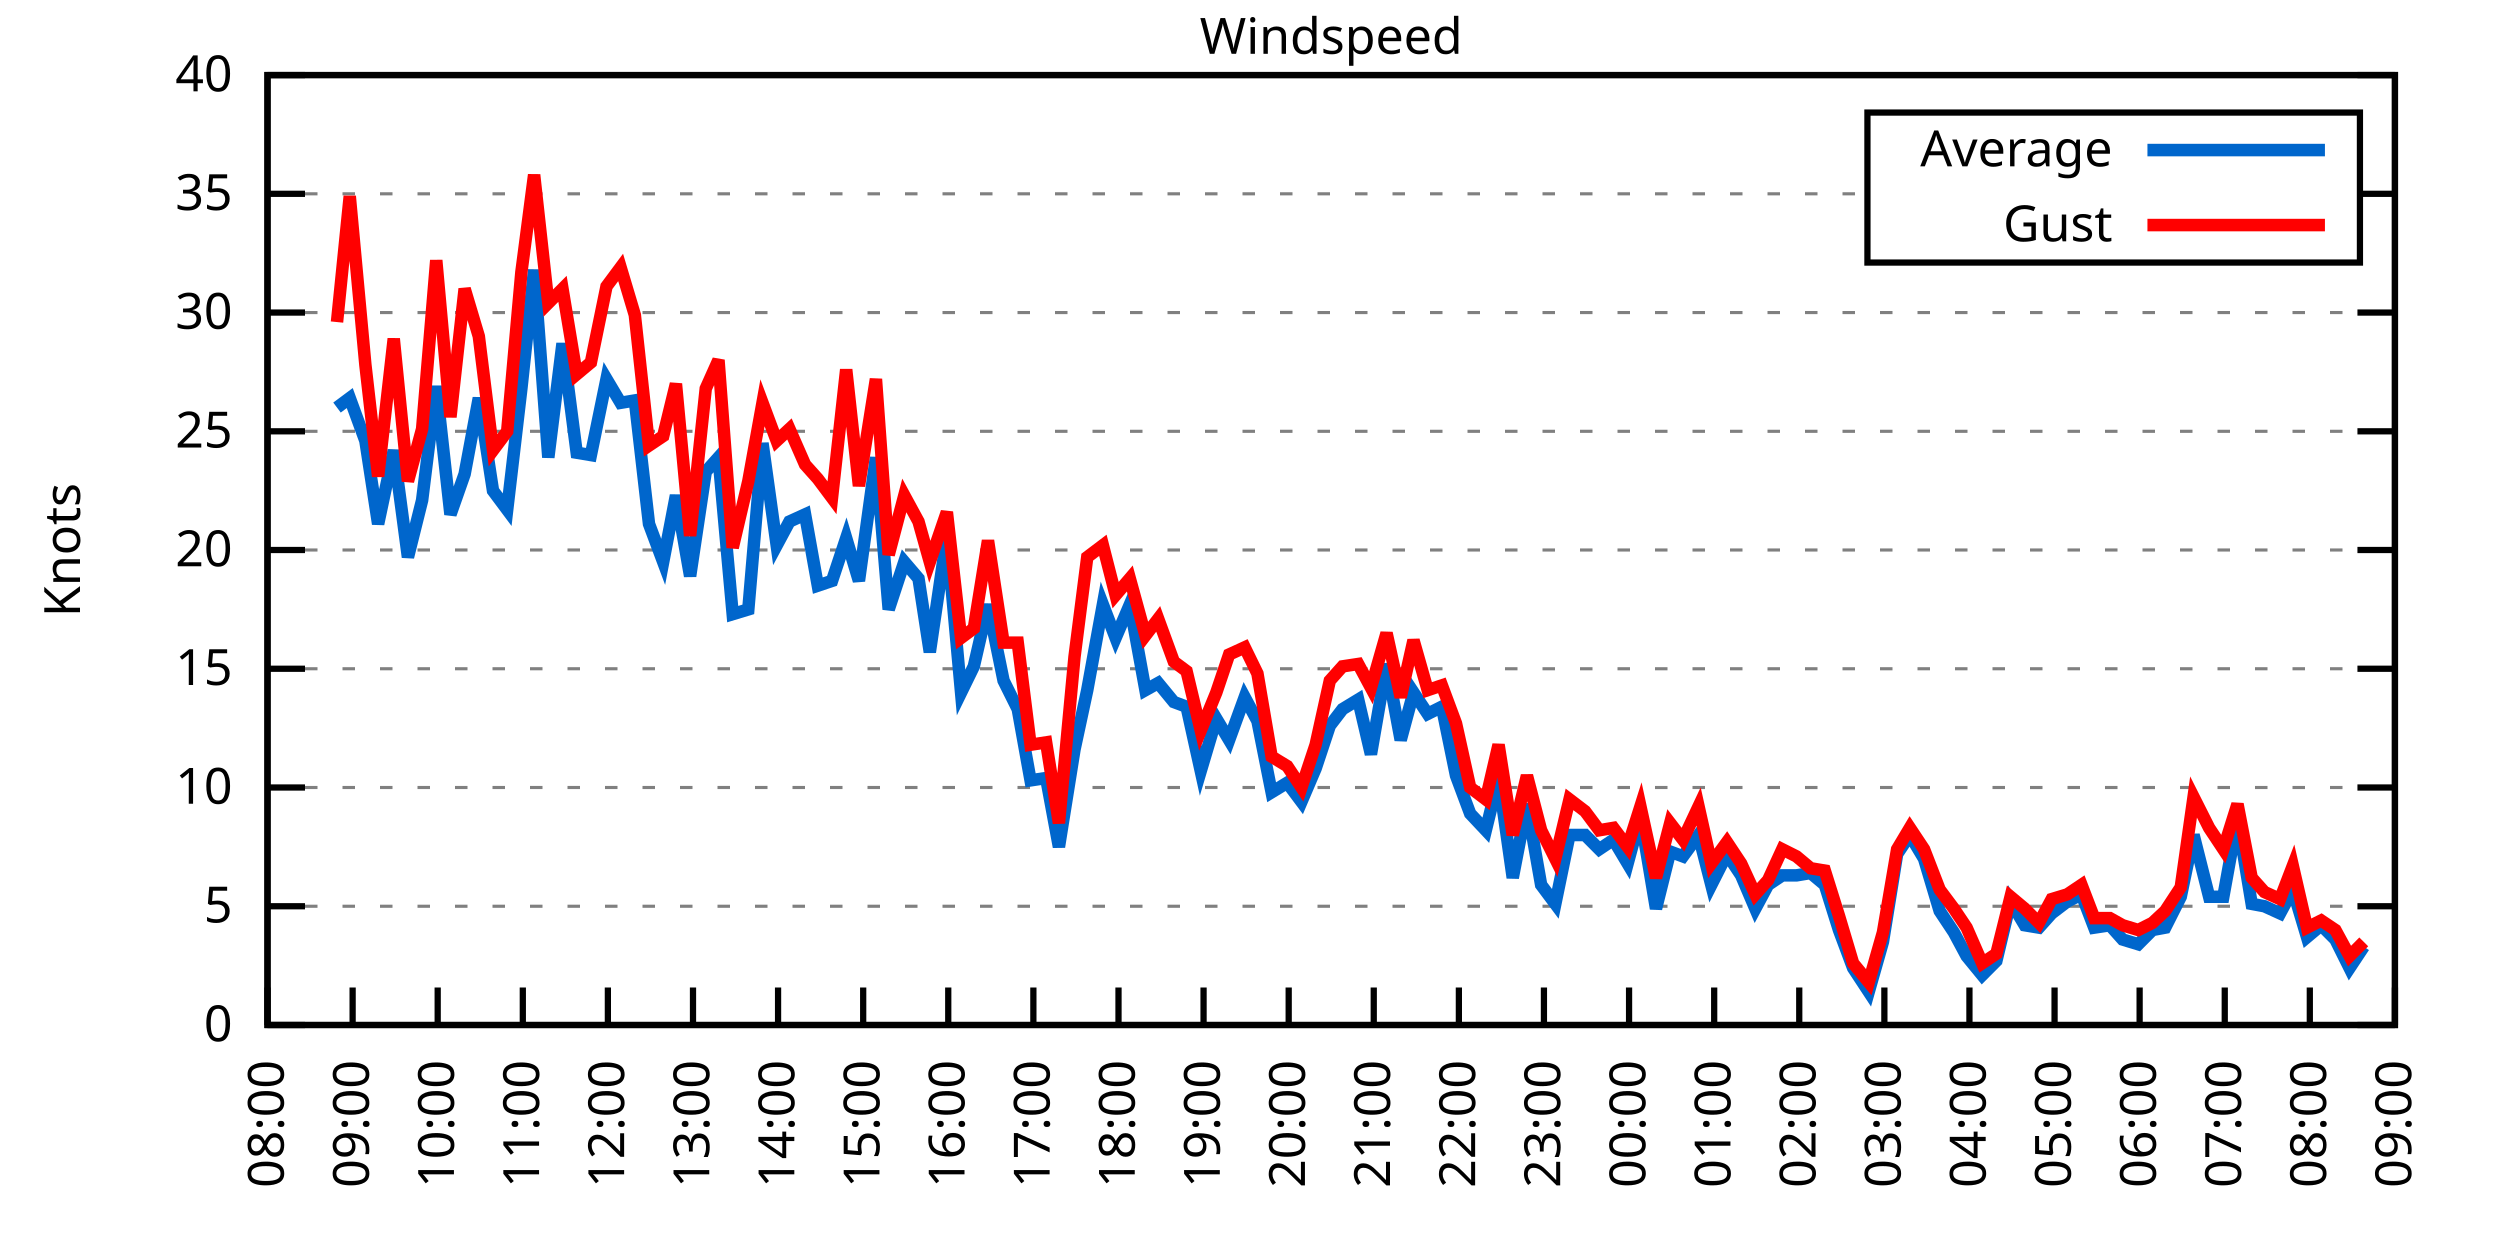
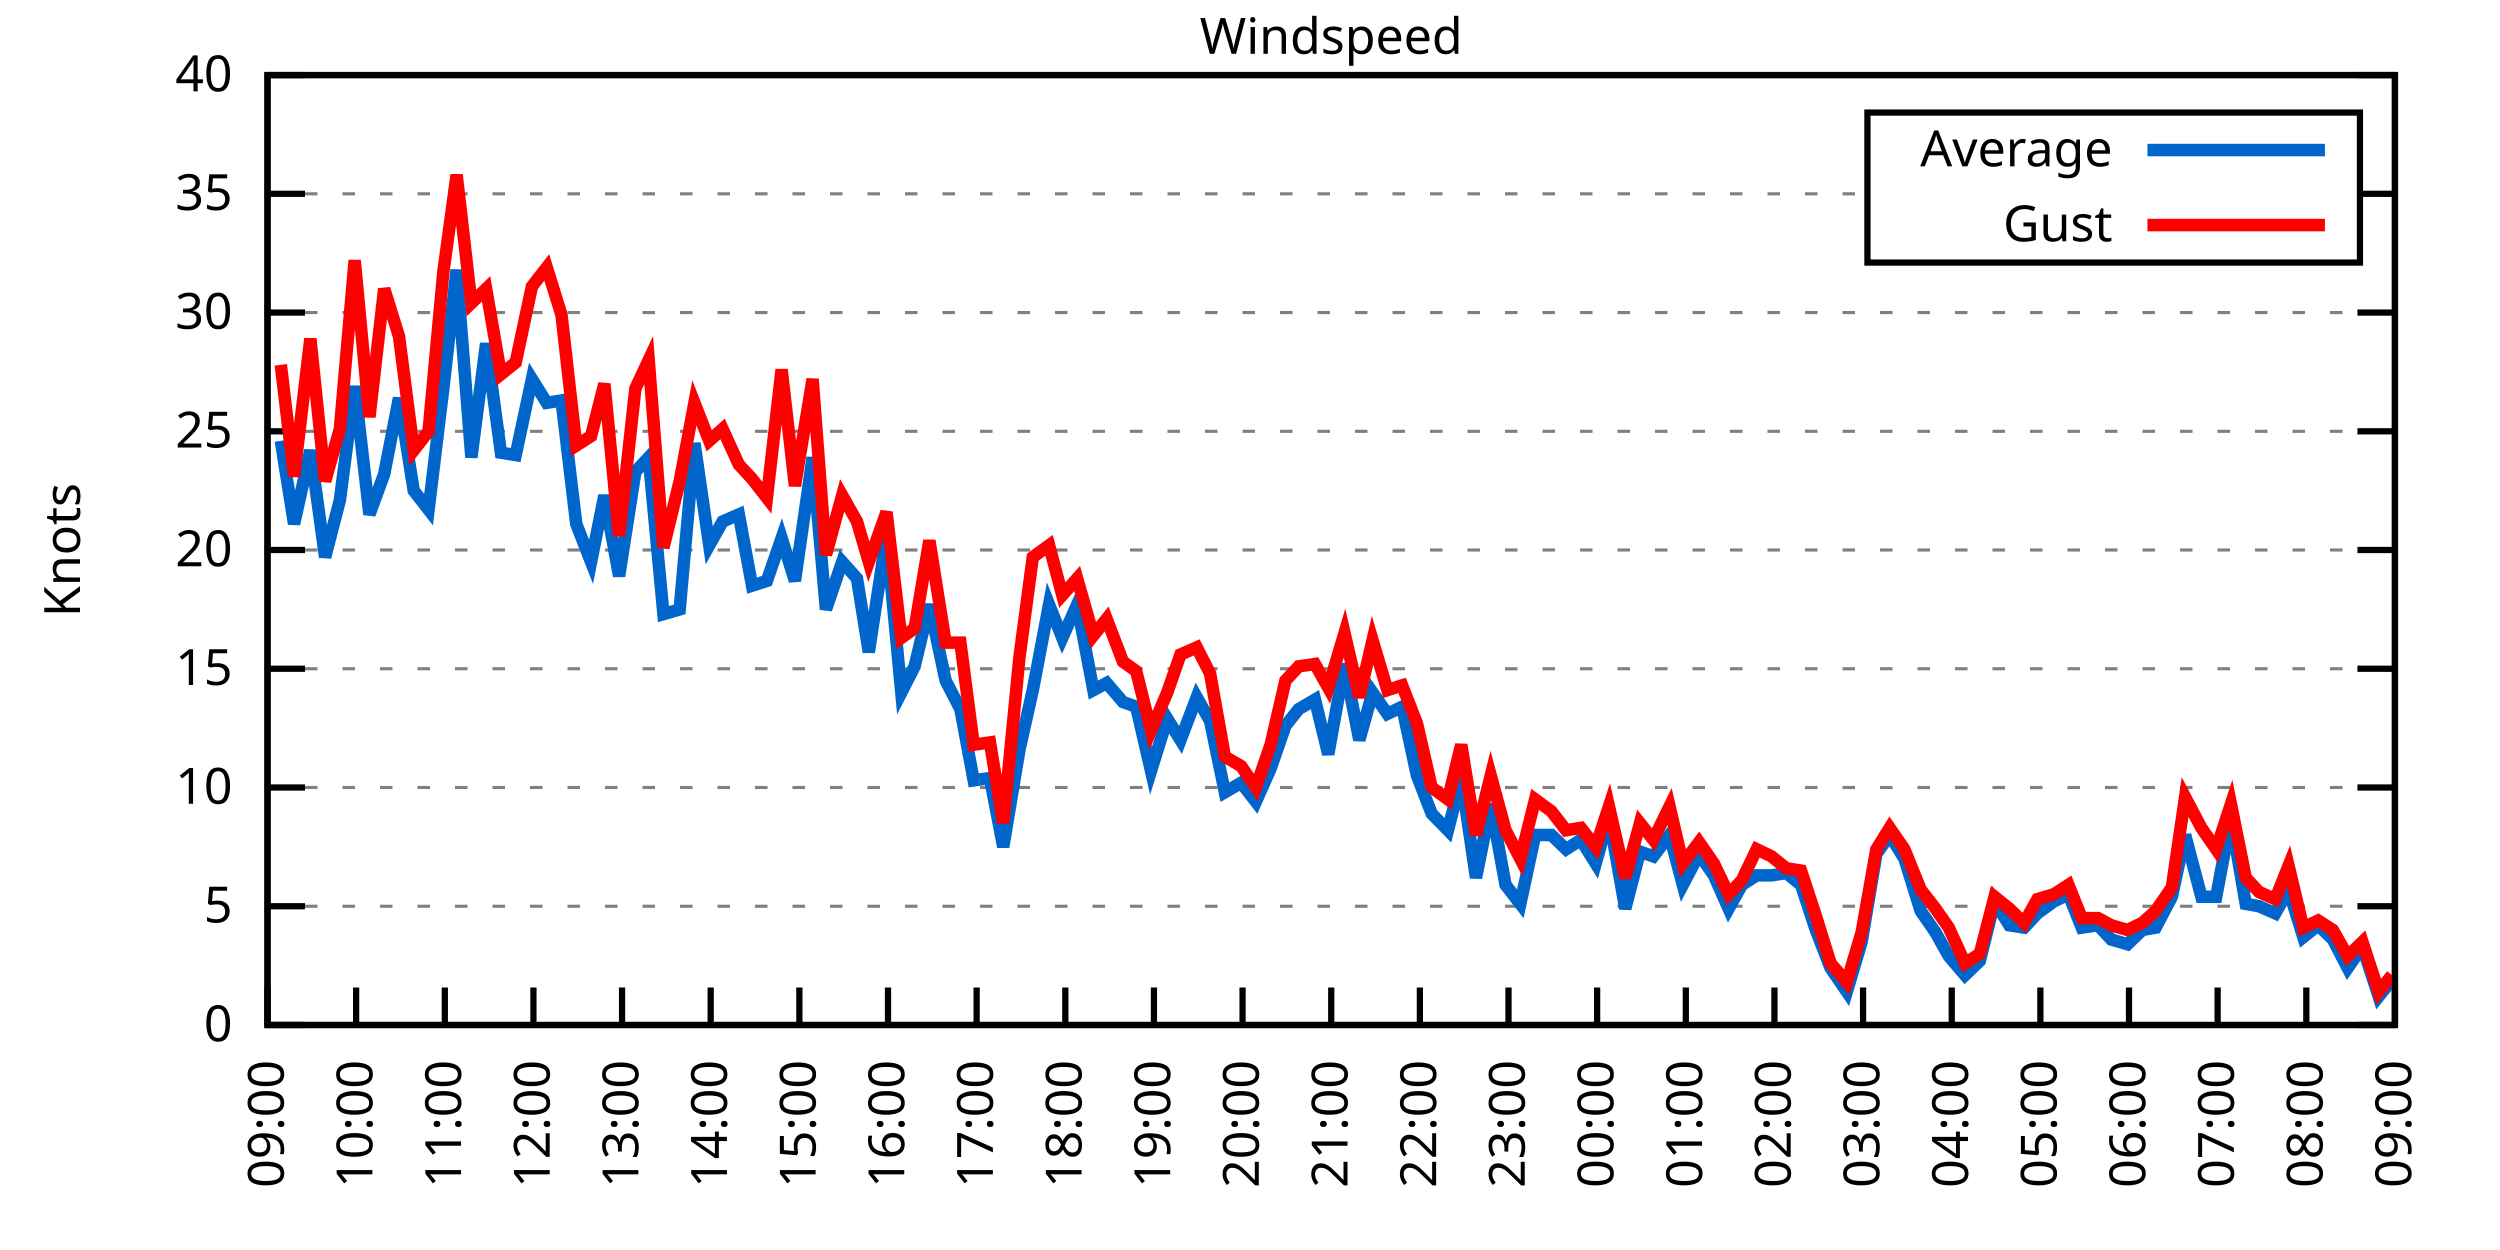
<svg xmlns="http://www.w3.org/2000/svg" xmlns:xlink="http://www.w3.org/1999/xlink" width="400" height="200" viewBox="0 0 400 200">
  <g id="gnuplot_canvas">
    <rect x="0" y="0" width="400" height="200" fill="none" />
    <defs>
      <circle id="gpDot" r="0.5" stroke-width="0.5" stroke="currentColor" />
      <path id="gpPt0" stroke-width="0.333" stroke="currentColor" d="M-1,0 h2 M0,-1 v2" />
      <path id="gpPt1" stroke-width="0.333" stroke="currentColor" d="M-1,-1 L1,1 M1,-1 L-1,1" />
      <path id="gpPt2" stroke-width="0.333" stroke="currentColor" d="M-1,0 L1,0 M0,-1 L0,1 M-1,-1 L1,1 M-1,1 L1,-1" />
      <rect id="gpPt3" stroke-width="0.333" stroke="currentColor" x="-1" y="-1" width="2" height="2" />
      <rect id="gpPt4" stroke-width="0.333" stroke="currentColor" fill="currentColor" x="-1" y="-1" width="2" height="2" />
      <circle id="gpPt5" stroke-width="0.333" stroke="currentColor" cx="0" cy="0" r="1" />
      <use xlink:href="#gpPt5" id="gpPt6" fill="currentColor" stroke="none" />
      <path id="gpPt7" stroke-width="0.333" stroke="currentColor" d="M0,-1.33 L-1.33,0.67 L1.33,0.67 z" />
      <use xlink:href="#gpPt7" id="gpPt8" fill="currentColor" stroke="none" />
      <use xlink:href="#gpPt7" id="gpPt9" stroke="currentColor" transform="rotate(180)" />
      <use xlink:href="#gpPt9" id="gpPt10" fill="currentColor" stroke="none" />
      <use xlink:href="#gpPt3" id="gpPt11" stroke="currentColor" transform="rotate(45)" />
      <use xlink:href="#gpPt11" id="gpPt12" fill="currentColor" stroke="none" />
      <path id="gpPt13" stroke-width="0.333" stroke="currentColor" d="M0,1.330 L1.265,0.411 L0.782,-1.067 L-0.782,-1.076 L-1.265,0.411 z" />
      <use xlink:href="#gpPt13" id="gpPt14" fill="currentColor" stroke="none" />
      <filter id="textbox" filterUnits="objectBoundingBox" x="0" y="0" height="1" width="1">
        <feFlood flood-color="white" flood-opacity="1" result="bgnd" />
        <feComposite in="SourceGraphic" in2="bgnd" operator="atop" />
      </filter>
      <filter id="greybox" filterUnits="objectBoundingBox" x="0" y="0" height="1" width="1">
        <feFlood flood-color="lightgrey" flood-opacity="1" result="grey" />
        <feComposite in="SourceGraphic" in2="grey" operator="atop" />
      </filter>
    </defs>
    <g fill="none" color="white" stroke="currentColor" stroke-width="1.00" stroke-linecap="butt" stroke-linejoin="miter">
</g>
    <g fill="none" color="black" stroke="currentColor" stroke-width="1.00" stroke-linecap="butt" stroke-linejoin="miter">
      <g stroke="none" shape-rendering="crispEdges">
        <polygon fill="rgb(255, 255, 255)" points="42.80,164.00 383.18,164.00 383.18,12.02 42.80,12.02 " />
      </g>
    </g>
    <g fill="none" color="black" stroke="currentColor" stroke-width="1.00" stroke-linecap="butt" stroke-linejoin="miter">
</g>
    <g fill="none" color="black" stroke="black" stroke-width="0.50" stroke-linecap="butt" stroke-linejoin="miter">
</g>
    <g fill="none" color="gray" stroke="currentColor" stroke-width="0.50" stroke-linecap="butt" stroke-linejoin="miter">
      <path stroke="gray" stroke-dasharray="2,4" class="gridline" d="M42.80,164.00 L383.19,164.00  " />
    </g>
    <g fill="none" color="gray" stroke="gray" stroke-width="1.00" stroke-linecap="butt" stroke-linejoin="miter">
</g>
    <g fill="none" color="black" stroke="currentColor" stroke-width="1.00" stroke-linecap="butt" stroke-linejoin="miter">
      <path stroke="black" d="M42.80,164.00 L48.80,164.00 M383.19,164.00 L377.19,164.00  " />
      <g transform="translate(37.20,166.60)" stroke="none" fill="black" font-family="Sans" font-size="8.00" text-anchor="end">
        <text>
          <tspan font-family="Sans"> 0</tspan>
        </text>
      </g>
    </g>
    <g fill="none" color="black" stroke="currentColor" stroke-width="1.00" stroke-linecap="butt" stroke-linejoin="miter">
</g>
    <g fill="none" color="black" stroke="black" stroke-width="0.50" stroke-linecap="butt" stroke-linejoin="miter">
</g>
    <g fill="none" color="gray" stroke="currentColor" stroke-width="0.50" stroke-linecap="butt" stroke-linejoin="miter">
      <path stroke="gray" stroke-dasharray="2,4" class="gridline" d="M42.80,145.00 L383.19,145.00  " />
    </g>
    <g fill="none" color="gray" stroke="gray" stroke-width="1.00" stroke-linecap="butt" stroke-linejoin="miter">
</g>
    <g fill="none" color="black" stroke="currentColor" stroke-width="1.00" stroke-linecap="butt" stroke-linejoin="miter">
      <path stroke="black" d="M42.80,145.00 L48.80,145.00 M383.19,145.00 L377.19,145.00  " />
      <g transform="translate(37.20,147.60)" stroke="none" fill="black" font-family="Sans" font-size="8.00" text-anchor="end">
        <text>
          <tspan font-family="Sans"> 5</tspan>
        </text>
      </g>
    </g>
    <g fill="none" color="black" stroke="currentColor" stroke-width="1.00" stroke-linecap="butt" stroke-linejoin="miter">
</g>
    <g fill="none" color="black" stroke="black" stroke-width="0.50" stroke-linecap="butt" stroke-linejoin="miter">
</g>
    <g fill="none" color="gray" stroke="currentColor" stroke-width="0.50" stroke-linecap="butt" stroke-linejoin="miter">
      <path stroke="gray" stroke-dasharray="2,4" class="gridline" d="M42.80,126.00 L383.19,126.00  " />
    </g>
    <g fill="none" color="gray" stroke="gray" stroke-width="1.00" stroke-linecap="butt" stroke-linejoin="miter">
</g>
    <g fill="none" color="black" stroke="currentColor" stroke-width="1.00" stroke-linecap="butt" stroke-linejoin="miter">
      <path stroke="black" d="M42.80,126.00 L48.80,126.00 M383.19,126.00 L377.19,126.00  " />
      <g transform="translate(37.20,128.60)" stroke="none" fill="black" font-family="Sans" font-size="8.00" text-anchor="end">
        <text>
          <tspan font-family="Sans"> 10</tspan>
        </text>
      </g>
    </g>
    <g fill="none" color="black" stroke="currentColor" stroke-width="1.00" stroke-linecap="butt" stroke-linejoin="miter">
</g>
    <g fill="none" color="black" stroke="black" stroke-width="0.50" stroke-linecap="butt" stroke-linejoin="miter">
</g>
    <g fill="none" color="gray" stroke="currentColor" stroke-width="0.50" stroke-linecap="butt" stroke-linejoin="miter">
      <path stroke="gray" stroke-dasharray="2,4" class="gridline" d="M42.80,107.00 L383.19,107.00  " />
    </g>
    <g fill="none" color="gray" stroke="gray" stroke-width="1.00" stroke-linecap="butt" stroke-linejoin="miter">
</g>
    <g fill="none" color="black" stroke="currentColor" stroke-width="1.00" stroke-linecap="butt" stroke-linejoin="miter">
      <path stroke="black" d="M42.80,107.00 L48.80,107.00 M383.19,107.00 L377.19,107.00  " />
      <g transform="translate(37.20,109.60)" stroke="none" fill="black" font-family="Sans" font-size="8.00" text-anchor="end">
        <text>
          <tspan font-family="Sans"> 15</tspan>
        </text>
      </g>
    </g>
    <g fill="none" color="black" stroke="currentColor" stroke-width="1.00" stroke-linecap="butt" stroke-linejoin="miter">
</g>
    <g fill="none" color="black" stroke="black" stroke-width="0.50" stroke-linecap="butt" stroke-linejoin="miter">
</g>
    <g fill="none" color="gray" stroke="currentColor" stroke-width="0.50" stroke-linecap="butt" stroke-linejoin="miter">
      <path stroke="gray" stroke-dasharray="2,4" class="gridline" d="M42.80,88.00 L383.19,88.00  " />
    </g>
    <g fill="none" color="gray" stroke="gray" stroke-width="1.00" stroke-linecap="butt" stroke-linejoin="miter">
</g>
    <g fill="none" color="black" stroke="currentColor" stroke-width="1.00" stroke-linecap="butt" stroke-linejoin="miter">
      <path stroke="black" d="M42.80,88.00 L48.80,88.00 M383.19,88.00 L377.19,88.00  " />
      <g transform="translate(37.20,90.60)" stroke="none" fill="black" font-family="Sans" font-size="8.00" text-anchor="end">
        <text>
          <tspan font-family="Sans"> 20</tspan>
        </text>
      </g>
    </g>
    <g fill="none" color="black" stroke="currentColor" stroke-width="1.00" stroke-linecap="butt" stroke-linejoin="miter">
</g>
    <g fill="none" color="black" stroke="black" stroke-width="0.50" stroke-linecap="butt" stroke-linejoin="miter">
</g>
    <g fill="none" color="gray" stroke="currentColor" stroke-width="0.50" stroke-linecap="butt" stroke-linejoin="miter">
      <path stroke="gray" stroke-dasharray="2,4" class="gridline" d="M42.80,69.01 L383.19,69.01  " />
    </g>
    <g fill="none" color="gray" stroke="gray" stroke-width="1.00" stroke-linecap="butt" stroke-linejoin="miter">
</g>
    <g fill="none" color="black" stroke="currentColor" stroke-width="1.00" stroke-linecap="butt" stroke-linejoin="miter">
      <path stroke="black" d="M42.80,69.01 L48.80,69.01 M383.19,69.01 L377.19,69.01  " />
      <g transform="translate(37.20,71.61)" stroke="none" fill="black" font-family="Sans" font-size="8.00" text-anchor="end">
        <text>
          <tspan font-family="Sans"> 25</tspan>
        </text>
      </g>
    </g>
    <g fill="none" color="black" stroke="currentColor" stroke-width="1.00" stroke-linecap="butt" stroke-linejoin="miter">
</g>
    <g fill="none" color="black" stroke="black" stroke-width="0.50" stroke-linecap="butt" stroke-linejoin="miter">
</g>
    <g fill="none" color="gray" stroke="currentColor" stroke-width="0.50" stroke-linecap="butt" stroke-linejoin="miter">
      <path stroke="gray" stroke-dasharray="2,4" class="gridline" d="M42.80,50.01 L383.19,50.01  " />
    </g>
    <g fill="none" color="gray" stroke="gray" stroke-width="1.00" stroke-linecap="butt" stroke-linejoin="miter">
</g>
    <g fill="none" color="black" stroke="currentColor" stroke-width="1.00" stroke-linecap="butt" stroke-linejoin="miter">
      <path stroke="black" d="M42.80,50.01 L48.80,50.01 M383.19,50.01 L377.19,50.01  " />
      <g transform="translate(37.20,52.61)" stroke="none" fill="black" font-family="Sans" font-size="8.00" text-anchor="end">
        <text>
          <tspan font-family="Sans"> 30</tspan>
        </text>
      </g>
    </g>
    <g fill="none" color="black" stroke="currentColor" stroke-width="1.00" stroke-linecap="butt" stroke-linejoin="miter">
</g>
    <g fill="none" color="black" stroke="black" stroke-width="0.50" stroke-linecap="butt" stroke-linejoin="miter">
</g>
    <g fill="none" color="gray" stroke="currentColor" stroke-width="0.50" stroke-linecap="butt" stroke-linejoin="miter">
      <path stroke="gray" stroke-dasharray="2,4" class="gridline" d="M42.80,31.01 L298.79,31.01 M377.59,31.01 L383.19,31.01  " />
    </g>
    <g fill="none" color="gray" stroke="gray" stroke-width="1.00" stroke-linecap="butt" stroke-linejoin="miter">
</g>
    <g fill="none" color="black" stroke="currentColor" stroke-width="1.00" stroke-linecap="butt" stroke-linejoin="miter">
      <path stroke="black" d="M42.80,31.01 L48.80,31.01 M383.19,31.01 L377.19,31.01  " />
      <g transform="translate(37.20,33.61)" stroke="none" fill="black" font-family="Sans" font-size="8.00" text-anchor="end">
        <text>
          <tspan font-family="Sans"> 35</tspan>
        </text>
      </g>
    </g>
    <g fill="none" color="black" stroke="currentColor" stroke-width="1.00" stroke-linecap="butt" stroke-linejoin="miter">
</g>
    <g fill="none" color="black" stroke="black" stroke-width="0.50" stroke-linecap="butt" stroke-linejoin="miter">
</g>
    <g fill="none" color="gray" stroke="currentColor" stroke-width="0.50" stroke-linecap="butt" stroke-linejoin="miter">
      <path stroke="gray" stroke-dasharray="2,4" class="gridline" d="M42.80,12.01 L383.19,12.01  " />
    </g>
    <g fill="none" color="gray" stroke="gray" stroke-width="1.00" stroke-linecap="butt" stroke-linejoin="miter">
</g>
    <g fill="none" color="black" stroke="currentColor" stroke-width="1.00" stroke-linecap="butt" stroke-linejoin="miter">
      <path stroke="black" d="M42.80,12.01 L48.80,12.01 M383.19,12.01 L377.19,12.01  " />
      <g transform="translate(37.20,14.61)" stroke="none" fill="black" font-family="Sans" font-size="8.00" text-anchor="end">
        <text>
          <tspan font-family="Sans"> 40</tspan>
        </text>
      </g>
    </g>
    <g fill="none" color="black" stroke="currentColor" stroke-width="1.00" stroke-linecap="butt" stroke-linejoin="miter">
      <path stroke="black" d="M42.80,164.00 L42.80,158.00  " />
      <g transform="translate(45.40,169.60) rotate(270.00)" stroke="none" fill="black" font-family="Sans" font-size="8.00" text-anchor="end">
        <text>
-           <tspan font-family="Sans">08:00</tspan>
-         </text>
-       </g>
-     </g>
-     <g fill="none" color="black" stroke="currentColor" stroke-width="1.00" stroke-linecap="butt" stroke-linejoin="miter">
-       <path stroke="black" d="M56.42,164.00 L56.42,158.00  " />
-       <g transform="translate(59.02,169.60) rotate(270.00)" stroke="none" fill="black" font-family="Sans" font-size="8.00" text-anchor="end">
-         <text>
          <tspan font-family="Sans">09:00</tspan>
        </text>
      </g>
    </g>
    <g fill="none" color="black" stroke="currentColor" stroke-width="1.00" stroke-linecap="butt" stroke-linejoin="miter">
-       <path stroke="black" d="M70.03,164.00 L70.03,158.00  " />
-       <g transform="translate(72.63,169.60) rotate(270.00)" stroke="none" fill="black" font-family="Sans" font-size="8.00" text-anchor="end">
+       <path stroke="black" d="M56.98,164.00 L56.98,158.00  " />
+       <g transform="translate(59.58,169.60) rotate(270.00)" stroke="none" fill="black" font-family="Sans" font-size="8.00" text-anchor="end">
        <text>
          <tspan font-family="Sans">10:00</tspan>
        </text>
      </g>
    </g>
    <g fill="none" color="black" stroke="currentColor" stroke-width="1.00" stroke-linecap="butt" stroke-linejoin="miter">
-       <path stroke="black" d="M83.65,164.00 L83.65,158.00  " />
-       <g transform="translate(86.25,169.60) rotate(270.00)" stroke="none" fill="black" font-family="Sans" font-size="8.00" text-anchor="end">
+       <path stroke="black" d="M71.17,164.00 L71.17,158.00  " />
+       <g transform="translate(73.77,169.60) rotate(270.00)" stroke="none" fill="black" font-family="Sans" font-size="8.00" text-anchor="end">
        <text>
          <tspan font-family="Sans">11:00</tspan>
        </text>
      </g>
    </g>
    <g fill="none" color="black" stroke="currentColor" stroke-width="1.00" stroke-linecap="butt" stroke-linejoin="miter">
-       <path stroke="black" d="M97.26,164.00 L97.26,158.00  " />
-       <g transform="translate(99.86,169.60) rotate(270.00)" stroke="none" fill="black" font-family="Sans" font-size="8.00" text-anchor="end">
+       <path stroke="black" d="M85.35,164.00 L85.35,158.00  " />
+       <g transform="translate(87.95,169.60) rotate(270.00)" stroke="none" fill="black" font-family="Sans" font-size="8.00" text-anchor="end">
        <text>
          <tspan font-family="Sans">12:00</tspan>
        </text>
      </g>
    </g>
    <g fill="none" color="black" stroke="currentColor" stroke-width="1.00" stroke-linecap="butt" stroke-linejoin="miter">
-       <path stroke="black" d="M110.88,164.00 L110.88,158.00  " />
-       <g transform="translate(113.48,169.60) rotate(270.00)" stroke="none" fill="black" font-family="Sans" font-size="8.00" text-anchor="end">
+       <path stroke="black" d="M99.53,164.00 L99.53,158.00  " />
+       <g transform="translate(102.13,169.60) rotate(270.00)" stroke="none" fill="black" font-family="Sans" font-size="8.00" text-anchor="end">
        <text>
          <tspan font-family="Sans">13:00</tspan>
        </text>
      </g>
    </g>
    <g fill="none" color="black" stroke="currentColor" stroke-width="1.00" stroke-linecap="butt" stroke-linejoin="miter">
-       <path stroke="black" d="M124.49,164.00 L124.49,158.00  " />
-       <g transform="translate(127.09,169.60) rotate(270.00)" stroke="none" fill="black" font-family="Sans" font-size="8.00" text-anchor="end">
+       <path stroke="black" d="M113.71,164.00 L113.71,158.00  " />
+       <g transform="translate(116.31,169.60) rotate(270.00)" stroke="none" fill="black" font-family="Sans" font-size="8.00" text-anchor="end">
        <text>
          <tspan font-family="Sans">14:00</tspan>
        </text>
      </g>
    </g>
    <g fill="none" color="black" stroke="currentColor" stroke-width="1.00" stroke-linecap="butt" stroke-linejoin="miter">
-       <path stroke="black" d="M138.11,164.00 L138.11,158.00  " />
-       <g transform="translate(140.71,169.60) rotate(270.00)" stroke="none" fill="black" font-family="Sans" font-size="8.00" text-anchor="end">
+       <path stroke="black" d="M127.90,164.00 L127.90,158.00  " />
+       <g transform="translate(130.50,169.60) rotate(270.00)" stroke="none" fill="black" font-family="Sans" font-size="8.00" text-anchor="end">
        <text>
          <tspan font-family="Sans">15:00</tspan>
        </text>
      </g>
    </g>
    <g fill="none" color="black" stroke="currentColor" stroke-width="1.00" stroke-linecap="butt" stroke-linejoin="miter">
-       <path stroke="black" d="M151.72,164.00 L151.72,158.00  " />
-       <g transform="translate(154.32,169.60) rotate(270.00)" stroke="none" fill="black" font-family="Sans" font-size="8.00" text-anchor="end">
+       <path stroke="black" d="M142.08,164.00 L142.08,158.00  " />
+       <g transform="translate(144.68,169.60) rotate(270.00)" stroke="none" fill="black" font-family="Sans" font-size="8.00" text-anchor="end">
        <text>
          <tspan font-family="Sans">16:00</tspan>
        </text>
      </g>
    </g>
    <g fill="none" color="black" stroke="currentColor" stroke-width="1.00" stroke-linecap="butt" stroke-linejoin="miter">
-       <path stroke="black" d="M165.34,164.00 L165.34,158.00  " />
-       <g transform="translate(167.94,169.60) rotate(270.00)" stroke="none" fill="black" font-family="Sans" font-size="8.00" text-anchor="end">
+       <path stroke="black" d="M156.26,164.00 L156.26,158.00  " />
+       <g transform="translate(158.86,169.60) rotate(270.00)" stroke="none" fill="black" font-family="Sans" font-size="8.00" text-anchor="end">
        <text>
          <tspan font-family="Sans">17:00</tspan>
        </text>
      </g>
    </g>
    <g fill="none" color="black" stroke="currentColor" stroke-width="1.00" stroke-linecap="butt" stroke-linejoin="miter">
-       <path stroke="black" d="M178.96,164.00 L178.96,158.00  " />
-       <g transform="translate(181.56,169.60) rotate(270.00)" stroke="none" fill="black" font-family="Sans" font-size="8.00" text-anchor="end">
+       <path stroke="black" d="M170.45,164.00 L170.45,158.00  " />
+       <g transform="translate(173.05,169.60) rotate(270.00)" stroke="none" fill="black" font-family="Sans" font-size="8.00" text-anchor="end">
        <text>
          <tspan font-family="Sans">18:00</tspan>
        </text>
      </g>
    </g>
    <g fill="none" color="black" stroke="currentColor" stroke-width="1.00" stroke-linecap="butt" stroke-linejoin="miter">
-       <path stroke="black" d="M192.57,164.00 L192.57,158.00  " />
-       <g transform="translate(195.17,169.60) rotate(270.00)" stroke="none" fill="black" font-family="Sans" font-size="8.00" text-anchor="end">
+       <path stroke="black" d="M184.63,164.00 L184.63,158.00  " />
+       <g transform="translate(187.23,169.60) rotate(270.00)" stroke="none" fill="black" font-family="Sans" font-size="8.00" text-anchor="end">
        <text>
          <tspan font-family="Sans">19:00</tspan>
        </text>
      </g>
    </g>
    <g fill="none" color="black" stroke="currentColor" stroke-width="1.00" stroke-linecap="butt" stroke-linejoin="miter">
-       <path stroke="black" d="M206.19,164.00 L206.19,158.00  " />
-       <g transform="translate(208.79,169.60) rotate(270.00)" stroke="none" fill="black" font-family="Sans" font-size="8.00" text-anchor="end">
+       <path stroke="black" d="M198.81,164.00 L198.81,158.00  " />
+       <g transform="translate(201.41,169.60) rotate(270.00)" stroke="none" fill="black" font-family="Sans" font-size="8.00" text-anchor="end">
        <text>
          <tspan font-family="Sans">20:00</tspan>
        </text>
      </g>
    </g>
    <g fill="none" color="black" stroke="currentColor" stroke-width="1.00" stroke-linecap="butt" stroke-linejoin="miter">
-       <path stroke="black" d="M219.80,164.00 L219.80,158.00  " />
-       <g transform="translate(222.40,169.60) rotate(270.00)" stroke="none" fill="black" font-family="Sans" font-size="8.00" text-anchor="end">
+       <path stroke="black" d="M213.00,164.00 L213.00,158.00  " />
+       <g transform="translate(215.60,169.60) rotate(270.00)" stroke="none" fill="black" font-family="Sans" font-size="8.00" text-anchor="end">
        <text>
          <tspan font-family="Sans">21:00</tspan>
        </text>
      </g>
    </g>
    <g fill="none" color="black" stroke="currentColor" stroke-width="1.00" stroke-linecap="butt" stroke-linejoin="miter">
-       <path stroke="black" d="M233.42,164.00 L233.42,158.00  " />
-       <g transform="translate(236.02,169.60) rotate(270.00)" stroke="none" fill="black" font-family="Sans" font-size="8.00" text-anchor="end">
+       <path stroke="black" d="M227.18,164.00 L227.18,158.00  " />
+       <g transform="translate(229.78,169.60) rotate(270.00)" stroke="none" fill="black" font-family="Sans" font-size="8.00" text-anchor="end">
        <text>
          <tspan font-family="Sans">22:00</tspan>
        </text>
      </g>
    </g>
    <g fill="none" color="black" stroke="currentColor" stroke-width="1.00" stroke-linecap="butt" stroke-linejoin="miter">
-       <path stroke="black" d="M247.03,164.00 L247.03,158.00  " />
-       <g transform="translate(249.63,169.60) rotate(270.00)" stroke="none" fill="black" font-family="Sans" font-size="8.00" text-anchor="end">
+       <path stroke="black" d="M241.36,164.00 L241.36,158.00  " />
+       <g transform="translate(243.96,169.60) rotate(270.00)" stroke="none" fill="black" font-family="Sans" font-size="8.00" text-anchor="end">
        <text>
          <tspan font-family="Sans">23:00</tspan>
        </text>
      </g>
    </g>
    <g fill="none" color="black" stroke="currentColor" stroke-width="1.00" stroke-linecap="butt" stroke-linejoin="miter">
-       <path stroke="black" d="M260.65,164.00 L260.65,158.00  " />
-       <g transform="translate(263.25,169.60) rotate(270.00)" stroke="none" fill="black" font-family="Sans" font-size="8.00" text-anchor="end">
+       <path stroke="black" d="M255.54,164.00 L255.54,158.00  " />
+       <g transform="translate(258.14,169.60) rotate(270.00)" stroke="none" fill="black" font-family="Sans" font-size="8.00" text-anchor="end">
        <text>
          <tspan font-family="Sans">00:00</tspan>
        </text>
      </g>
    </g>
    <g fill="none" color="black" stroke="currentColor" stroke-width="1.00" stroke-linecap="butt" stroke-linejoin="miter">
-       <path stroke="black" d="M274.27,164.00 L274.27,158.00  " />
-       <g transform="translate(276.87,169.60) rotate(270.00)" stroke="none" fill="black" font-family="Sans" font-size="8.00" text-anchor="end">
+       <path stroke="black" d="M269.73,164.00 L269.73,158.00  " />
+       <g transform="translate(272.33,169.60) rotate(270.00)" stroke="none" fill="black" font-family="Sans" font-size="8.00" text-anchor="end">
        <text>
          <tspan font-family="Sans">01:00</tspan>
        </text>
      </g>
    </g>
    <g fill="none" color="black" stroke="currentColor" stroke-width="1.00" stroke-linecap="butt" stroke-linejoin="miter">
-       <path stroke="black" d="M287.88,164.00 L287.88,158.00  " />
-       <g transform="translate(290.48,169.60) rotate(270.00)" stroke="none" fill="black" font-family="Sans" font-size="8.00" text-anchor="end">
+       <path stroke="black" d="M283.91,164.00 L283.91,158.00  " />
+       <g transform="translate(286.51,169.60) rotate(270.00)" stroke="none" fill="black" font-family="Sans" font-size="8.00" text-anchor="end">
        <text>
          <tspan font-family="Sans">02:00</tspan>
        </text>
      </g>
    </g>
    <g fill="none" color="black" stroke="currentColor" stroke-width="1.00" stroke-linecap="butt" stroke-linejoin="miter">
-       <path stroke="black" d="M301.50,164.00 L301.50,158.00  " />
-       <g transform="translate(304.10,169.60) rotate(270.00)" stroke="none" fill="black" font-family="Sans" font-size="8.00" text-anchor="end">
+       <path stroke="black" d="M298.09,164.00 L298.09,158.00  " />
+       <g transform="translate(300.69,169.60) rotate(270.00)" stroke="none" fill="black" font-family="Sans" font-size="8.00" text-anchor="end">
        <text>
          <tspan font-family="Sans">03:00</tspan>
        </text>
      </g>
    </g>
    <g fill="none" color="black" stroke="currentColor" stroke-width="1.00" stroke-linecap="butt" stroke-linejoin="miter">
-       <path stroke="black" d="M315.11,164.00 L315.11,158.00  " />
-       <g transform="translate(317.71,169.60) rotate(270.00)" stroke="none" fill="black" font-family="Sans" font-size="8.00" text-anchor="end">
+       <path stroke="black" d="M312.28,164.00 L312.28,158.00  " />
+       <g transform="translate(314.88,169.60) rotate(270.00)" stroke="none" fill="black" font-family="Sans" font-size="8.00" text-anchor="end">
        <text>
          <tspan font-family="Sans">04:00</tspan>
        </text>
      </g>
    </g>
    <g fill="none" color="black" stroke="currentColor" stroke-width="1.00" stroke-linecap="butt" stroke-linejoin="miter">
-       <path stroke="black" d="M328.73,164.00 L328.73,158.00  " />
-       <g transform="translate(331.33,169.60) rotate(270.00)" stroke="none" fill="black" font-family="Sans" font-size="8.00" text-anchor="end">
+       <path stroke="black" d="M326.46,164.00 L326.46,158.00  " />
+       <g transform="translate(329.06,169.60) rotate(270.00)" stroke="none" fill="black" font-family="Sans" font-size="8.00" text-anchor="end">
        <text>
          <tspan font-family="Sans">05:00</tspan>
        </text>
      </g>
    </g>
    <g fill="none" color="black" stroke="currentColor" stroke-width="1.00" stroke-linecap="butt" stroke-linejoin="miter">
-       <path stroke="black" d="M342.34,164.00 L342.34,158.00  " />
-       <g transform="translate(344.94,169.60) rotate(270.00)" stroke="none" fill="black" font-family="Sans" font-size="8.00" text-anchor="end">
+       <path stroke="black" d="M340.64,164.00 L340.64,158.00  " />
+       <g transform="translate(343.24,169.60) rotate(270.00)" stroke="none" fill="black" font-family="Sans" font-size="8.00" text-anchor="end">
        <text>
          <tspan font-family="Sans">06:00</tspan>
        </text>
      </g>
    </g>
    <g fill="none" color="black" stroke="currentColor" stroke-width="1.00" stroke-linecap="butt" stroke-linejoin="miter">
-       <path stroke="black" d="M355.96,164.00 L355.96,158.00  " />
-       <g transform="translate(358.56,169.60) rotate(270.00)" stroke="none" fill="black" font-family="Sans" font-size="8.00" text-anchor="end">
+       <path stroke="black" d="M354.82,164.00 L354.82,158.00  " />
+       <g transform="translate(357.42,169.60) rotate(270.00)" stroke="none" fill="black" font-family="Sans" font-size="8.00" text-anchor="end">
        <text>
          <tspan font-family="Sans">07:00</tspan>
        </text>
      </g>
    </g>
    <g fill="none" color="black" stroke="currentColor" stroke-width="1.00" stroke-linecap="butt" stroke-linejoin="miter">
-       <path stroke="black" d="M369.57,164.00 L369.57,158.00  " />
-       <g transform="translate(372.17,169.60) rotate(270.00)" stroke="none" fill="black" font-family="Sans" font-size="8.00" text-anchor="end">
+       <path stroke="black" d="M369.01,164.00 L369.01,158.00  " />
+       <g transform="translate(371.61,169.60) rotate(270.00)" stroke="none" fill="black" font-family="Sans" font-size="8.00" text-anchor="end">
        <text>
          <tspan font-family="Sans">08:00</tspan>
        </text>
      </g>
    </g>
    <g fill="none" color="black" stroke="currentColor" stroke-width="1.00" stroke-linecap="butt" stroke-linejoin="miter">
      <path stroke="black" d="M383.19,164.00 L383.19,158.00  " />
      <g transform="translate(385.79,169.60) rotate(270.00)" stroke="none" fill="black" font-family="Sans" font-size="8.00" text-anchor="end">
        <text>
          <tspan font-family="Sans">09:00</tspan>
        </text>
      </g>
    </g>
    <g fill="none" color="black" stroke="currentColor" stroke-width="1.00" stroke-linecap="butt" stroke-linejoin="miter">
</g>
    <g fill="none" color="black" stroke="currentColor" stroke-width="1.00" stroke-linecap="butt" stroke-linejoin="miter">
      <path stroke="black" d="M42.80,12.01 L42.80,164.00 L383.19,164.00 L383.19,12.01 L42.80,12.01 Z  " />
    </g>
    <g fill="none" color="black" stroke="currentColor" stroke-width="1.00" stroke-linecap="butt" stroke-linejoin="miter">
</g>
    <g fill="none" color="black" stroke="currentColor" stroke-width="1.00" stroke-linecap="butt" stroke-linejoin="miter">
      <path stroke="black" d="M298.79,42.01 L298.79,18.01 L377.59,18.01 L377.59,42.01 L298.79,42.01 Z  " />
    </g>
    <g id="Windspeed_plot_1">
      <g fill="none" color="white" stroke="black" stroke-width="2.00" stroke-linecap="butt" stroke-linejoin="miter">
</g>
      <g fill="none" color="black" stroke="currentColor" stroke-width="2.00" stroke-linecap="butt" stroke-linejoin="miter">
        <g transform="translate(337.99,26.61)" stroke="none" fill="black" font-family="Sans" font-size="8.00" text-anchor="end">
          <text>
            <tspan font-family="Sans">Average</tspan>
          </text>
        </g>
      </g>
      <g fill="none" color="black" stroke="currentColor" stroke-width="2.00" stroke-linecap="butt" stroke-linejoin="miter">
-         <path stroke="rgb(  0, 102, 204)" d="M343.59,24.01 L371.99,24.01 M53.92,65.21 L55.96,63.69 L58.46,70.53 L60.50,83.83 L63.00,72.05 L65.27,89.14   L67.54,80.03 L69.80,61.79 L72.07,82.31 L74.34,75.85 L76.61,63.69 L78.88,78.51 L81.15,81.55 L83.42,62.17   L85.46,43.17 L87.73,73.19 L90.00,54.95 L92.27,72.43 L94.54,72.81 L97.04,60.65 L99.30,64.45 L101.57,64.07   L103.84,83.83 L106.11,89.90 L108.15,79.27 L110.42,92.18 L112.92,75.47 L114.96,73.19 L117.23,98.26 L119.73,97.50   L122.00,70.91 L124.27,87.25 L126.31,83.45 L128.81,82.31 L130.85,93.70 L133.12,92.94 L135.39,86.11 L137.43,92.94   L140.15,73.19 L142.19,97.50 L144.69,89.90 L146.96,92.56 L148.77,104.34 L151.50,85.73 L153.77,110.80 L155.81,106.62   L158.08,96.74 L160.57,108.90 L162.84,113.46 L164.89,124.86 L167.38,124.48 L169.43,135.50 L171.92,119.92 L173.96,110.42   L176.46,96.74 L178.50,102.06 L180.77,96.74 L183.27,110.42 L185.31,109.28 L187.81,112.32 L189.85,113.08 L192.12,123.34   L194.61,114.98 L196.66,118.40 L199.15,111.56 L201.19,115.36 L203.46,126.76 L205.96,125.24 L208.23,128.28 L210.50,122.96   L212.77,116.12 L214.81,113.46 L217.31,111.94 L219.35,120.68 L221.85,106.24 L224.11,118.40 L226.16,110.80 L228.43,114.22   L230.70,113.08 L232.96,124.10 L235.23,130.18 L237.73,132.84 L239.77,124.48 L242.04,140.44 L244.31,128.66 L246.58,141.58   L248.85,144.62 L251.12,133.60 L253.61,133.60 L255.88,135.88 L258.15,134.36 L260.42,138.16 L262.47,130.56 L264.96,145.38   L267.23,136.26 L269.27,137.02 L271.77,133.60 L273.81,141.58 L276.31,136.64 L278.58,140.06 L280.85,145.38 L282.89,141.58   L285.16,140.06 L287.43,140.06 L289.70,139.68 L291.97,141.58 L294.23,148.80 L296.50,154.88 L299.00,158.68 L301.27,150.70   L303.54,136.64 L305.58,133.60 L307.85,137.40 L310.35,145.76 L312.62,149.18 L314.66,152.98 L317.15,156.02 L319.42,153.74   L321.69,144.24 L323.96,148.04 L326.23,148.42 L328.27,146.14 L330.77,144.24 L333.04,143.10 L335.08,148.42 L337.58,148.04   L339.62,150.32 L342.12,151.08 L344.39,148.80 L346.43,148.42 L348.92,143.48 L350.97,133.60 L353.46,143.48 L355.73,143.48   L358.00,130.94 L360.27,144.62 L362.31,145.00 L364.81,146.14 L366.85,142.34 L369.12,149.94 L371.39,148.04 L373.66,150.32   L375.93,154.88 L378.20,151.46  " />
+         <path stroke="rgb(  0, 102, 204)" d="M343.59,24.01 L371.99,24.01 M44.93,70.53 L47.05,83.83 L49.66,72.05 L52.02,89.14 L54.38,80.03 L56.75,61.79   L59.11,82.31 L61.47,75.85 L63.84,63.69 L66.20,78.51 L68.57,81.55 L70.93,62.17 L73.06,43.17 L75.42,73.19   L77.78,54.95 L80.15,72.43 L82.51,72.81 L85.11,60.65 L87.48,64.45 L89.84,64.07 L92.20,83.83 L94.57,89.90   L96.70,79.27 L99.06,92.18 L101.66,75.47 L103.79,73.19 L106.15,98.26 L108.75,97.50 L111.11,70.91 L113.48,87.25   L115.61,83.45 L118.21,82.31 L120.33,93.70 L122.70,92.94 L125.06,86.11 L127.19,92.94 L130.02,73.19 L132.15,97.50   L134.75,89.90 L137.12,92.56 L139.01,104.34 L141.84,85.73 L144.21,110.80 L146.34,106.62 L148.70,96.74 L151.30,108.90   L153.66,113.46 L155.79,124.86 L158.39,124.48 L160.52,135.50 L163.12,119.92 L165.25,110.42 L167.85,96.74 L169.97,102.06   L172.34,96.74 L174.94,110.42 L177.06,109.28 L179.67,112.32 L181.79,113.08 L184.16,123.34 L186.76,114.98 L188.88,118.40   L191.48,111.56 L193.61,115.36 L195.98,126.76 L198.58,125.24 L200.94,128.28 L203.30,122.96 L205.67,116.12 L207.79,113.46   L210.39,111.94 L212.52,120.68 L215.12,106.24 L217.49,118.40 L219.61,110.80 L221.98,114.22 L224.34,113.08 L226.71,124.10   L229.07,130.18 L231.67,132.84 L233.80,124.48 L236.16,140.44 L238.52,128.66 L240.89,141.58 L243.25,144.62 L245.62,133.60   L248.22,133.60 L250.58,135.88 L252.94,134.36 L255.31,138.16 L257.43,130.56 L260.04,145.38 L262.40,136.26 L264.53,137.02   L267.13,133.60 L269.25,141.58 L271.85,136.64 L274.22,140.06 L276.58,145.38 L278.71,141.58 L281.07,140.06 L283.44,140.06   L285.80,139.68 L288.16,141.58 L290.53,148.80 L292.89,154.88 L295.49,158.68 L297.86,150.70 L300.22,136.64 L302.35,133.60   L304.71,137.40 L307.31,145.76 L309.68,149.18 L311.80,152.98 L314.40,156.02 L316.77,153.74 L319.13,144.24 L321.49,148.04   L323.86,148.42 L325.99,146.14 L328.59,144.24 L330.95,143.10 L333.08,148.42 L335.68,148.04 L337.80,150.32 L340.40,151.08   L342.77,148.80 L344.90,148.42 L347.50,143.48 L349.62,133.60 L352.22,143.48 L354.59,143.48 L356.95,130.94 L359.32,144.62   L361.44,145.00 L364.04,146.14 L366.17,142.34 L368.53,149.94 L370.90,148.04 L373.26,150.32 L375.63,154.88 L377.99,151.46   L380.59,159.44 L382.72,156.78  " />
      </g>
    </g>
    <g id="Windspeed_plot_2">
      <g fill="none" color="black" stroke="currentColor" stroke-width="2.00" stroke-linecap="butt" stroke-linejoin="miter">
        <g transform="translate(337.99,38.61)" stroke="none" fill="black" font-family="Sans" font-size="8.00" text-anchor="end">
          <text>
            <tspan font-family="Sans">Gust</tspan>
          </text>
        </g>
      </g>
      <g fill="none" color="black" stroke="currentColor" stroke-width="2.00" stroke-linecap="butt" stroke-linejoin="miter">
-         <path stroke="rgb(255,   0,   0)" d="M343.59,36.01 L371.99,36.01 M53.92,51.53 L55.96,31.39 L58.46,58.37 L60.50,76.23 L63.00,54.19 L65.27,76.99   L67.54,68.63 L69.80,41.65 L72.07,66.73 L74.34,46.21 L76.61,53.81 L78.88,72.05 L81.15,69.01 L83.42,43.55   L85.46,27.97 L87.73,48.49 L90.00,46.21 L92.27,59.89 L94.54,57.99 L97.04,45.83 L99.30,42.79 L101.57,50.39   L103.84,71.29 L106.11,69.77 L108.15,61.41 L110.42,85.73 L112.92,62.17 L114.96,57.61 L117.23,87.63 L119.73,76.99   L122.00,64.45 L124.27,70.53 L126.31,68.63 L128.81,74.33 L130.85,76.61 L133.12,79.65 L135.39,59.13 L137.43,77.75   L140.15,60.65 L142.19,88.76 L144.69,79.27 L146.96,83.45 L148.77,89.90 L151.50,81.93 L153.77,102.06 L155.81,100.54   L158.08,86.49 L160.57,102.82 L162.84,102.82 L164.89,119.16 L167.38,118.78 L169.43,131.70 L171.92,105.10 L173.96,89.14   L176.46,87.25 L178.50,95.22 L180.77,92.56 L183.27,101.68 L185.31,99.02 L187.81,105.86 L189.85,107.38 L192.12,116.88   L194.61,110.80 L196.66,104.72 L199.15,103.58 L201.19,107.76 L203.46,121.06 L205.96,122.58 L208.23,126.00 L210.50,119.16   L212.77,108.90 L214.81,106.62 L217.31,106.24 L219.35,110.04 L221.85,101.30 L224.11,111.56 L226.16,102.44 L228.43,110.42   L230.70,109.66 L232.96,115.74 L235.23,126.00 L237.73,127.90 L239.77,119.16 L242.04,133.60 L244.31,124.10 L246.58,132.84   L248.85,137.40 L251.12,127.90 L253.61,129.80 L255.88,132.84 L258.15,132.46 L260.42,135.50 L262.47,129.04 L264.96,140.44   L267.23,131.70 L269.27,134.36 L271.77,129.04 L273.81,138.16 L276.31,134.74 L278.58,138.16 L280.85,143.10 L282.89,140.82   L285.16,135.88 L287.43,137.02 L289.70,138.92 L291.97,139.30 L294.23,146.52 L296.50,154.12 L299.00,157.16 L301.27,149.18   L303.54,135.88 L305.58,132.46 L307.85,135.88 L310.35,142.34 L312.62,145.38 L314.66,148.42 L317.15,154.12 L319.42,152.60   L321.69,143.48 L323.96,145.38 L326.23,147.66 L328.27,143.86 L330.77,143.10 L333.04,141.58 L335.08,146.90 L337.58,146.90   L339.62,148.04 L342.12,148.80 L344.39,147.66 L346.43,145.76 L348.92,141.96 L350.97,127.52 L353.46,132.46 L355.73,135.88   L358.00,128.66 L360.27,140.44 L362.31,142.72 L364.81,143.86 L366.85,138.54 L369.12,148.42 L371.39,147.28 L373.66,148.80   L375.93,152.98 L378.20,150.70  " />
+         <path stroke="rgb(255,   0,   0)" d="M343.59,36.01 L371.99,36.01 M44.93,58.37 L47.05,76.23 L49.66,54.19 L52.02,76.99 L54.38,68.63 L56.75,41.65   L59.11,66.73 L61.47,46.21 L63.84,53.81 L66.20,72.05 L68.57,69.01 L70.93,43.55 L73.06,27.97 L75.42,48.49   L77.78,46.21 L80.15,59.89 L82.51,57.99 L85.11,45.83 L87.48,42.79 L89.84,50.39 L92.20,71.29 L94.57,69.77   L96.70,61.41 L99.06,85.73 L101.66,62.17 L103.79,57.61 L106.15,87.63 L108.75,76.99 L111.11,64.45 L113.48,70.53   L115.61,68.63 L118.21,74.33 L120.33,76.61 L122.70,79.65 L125.06,59.13 L127.19,77.75 L130.02,60.65 L132.15,88.76   L134.75,79.27 L137.12,83.45 L139.01,89.90 L141.84,81.93 L144.21,102.06 L146.34,100.54 L148.70,86.49 L151.30,102.82   L153.66,102.82 L155.79,119.16 L158.39,118.78 L160.52,131.70 L163.12,105.10 L165.25,89.14 L167.85,87.25 L169.97,95.22   L172.34,92.56 L174.94,101.68 L177.06,99.02 L179.67,105.86 L181.79,107.38 L184.16,116.88 L186.76,110.80 L188.88,104.72   L191.48,103.58 L193.61,107.76 L195.98,121.06 L198.58,122.58 L200.94,126.00 L203.30,119.16 L205.67,108.90 L207.79,106.62   L210.39,106.24 L212.52,110.04 L215.12,101.30 L217.49,111.56 L219.61,102.44 L221.98,110.42 L224.34,109.66 L226.71,115.74   L229.07,126.00 L231.67,127.90 L233.80,119.16 L236.16,133.60 L238.52,124.10 L240.89,132.84 L243.25,137.40 L245.62,127.90   L248.22,129.80 L250.58,132.84 L252.94,132.46 L255.31,135.50 L257.43,129.04 L260.04,140.44 L262.40,131.70 L264.53,134.36   L267.13,129.04 L269.25,138.16 L271.85,134.74 L274.22,138.16 L276.58,143.10 L278.71,140.82 L281.07,135.88 L283.44,137.02   L285.80,138.92 L288.16,139.30 L290.53,146.52 L292.89,154.12 L295.49,157.16 L297.86,149.18 L300.22,135.88 L302.35,132.46   L304.71,135.88 L307.31,142.34 L309.68,145.38 L311.80,148.42 L314.40,154.12 L316.77,152.60 L319.13,143.48 L321.49,145.38   L323.86,147.66 L325.99,143.86 L328.59,143.10 L330.95,141.58 L333.08,146.90 L335.68,146.90 L337.80,148.04 L340.40,148.80   L342.77,147.66 L344.90,145.76 L347.50,141.96 L349.62,127.52 L352.22,132.46 L354.59,135.88 L356.95,128.66 L359.32,140.44   L361.44,142.72 L364.04,143.86 L366.17,138.54 L368.53,148.42 L370.90,147.28 L373.26,148.80 L375.63,152.98 L377.99,150.70   L380.59,158.68 L382.72,156.02  " />
      </g>
    </g>
    <g fill="none" color="black" stroke="currentColor" stroke-width="2.00" stroke-linecap="butt" stroke-linejoin="miter">
</g>
    <g fill="none" color="black" stroke="black" stroke-width="1.00" stroke-linecap="butt" stroke-linejoin="miter">
</g>
    <g fill="none" color="black" stroke="currentColor" stroke-width="1.00" stroke-linecap="butt" stroke-linejoin="miter">
      <path stroke="black" d="M42.80,12.01 L42.80,164.00 L383.19,164.00 L383.19,12.01 L42.80,12.01 Z  " />
      <g transform="translate(12.80,88.01) rotate(270.00)" stroke="none" fill="black" font-family="Sans" font-size="8.00" text-anchor="middle">
        <text>
          <tspan font-family="Sans">Knots</tspan>
        </text>
      </g>
    </g>
    <g fill="none" color="black" stroke="currentColor" stroke-width="1.00" stroke-linecap="butt" stroke-linejoin="miter">
</g>
    <g fill="none" color="black" stroke="currentColor" stroke-width="1.00" stroke-linecap="butt" stroke-linejoin="miter">
      <g transform="translate(212.99,8.61)" stroke="none" fill="black" font-family="Sans" font-size="8.00" text-anchor="middle">
        <text>
          <tspan font-family="Sans">Windspeed</tspan>
        </text>
      </g>
    </g>
    <g fill="none" color="black" stroke="currentColor" stroke-width="1.00" stroke-linecap="butt" stroke-linejoin="miter">
</g>
  </g>
</svg>
